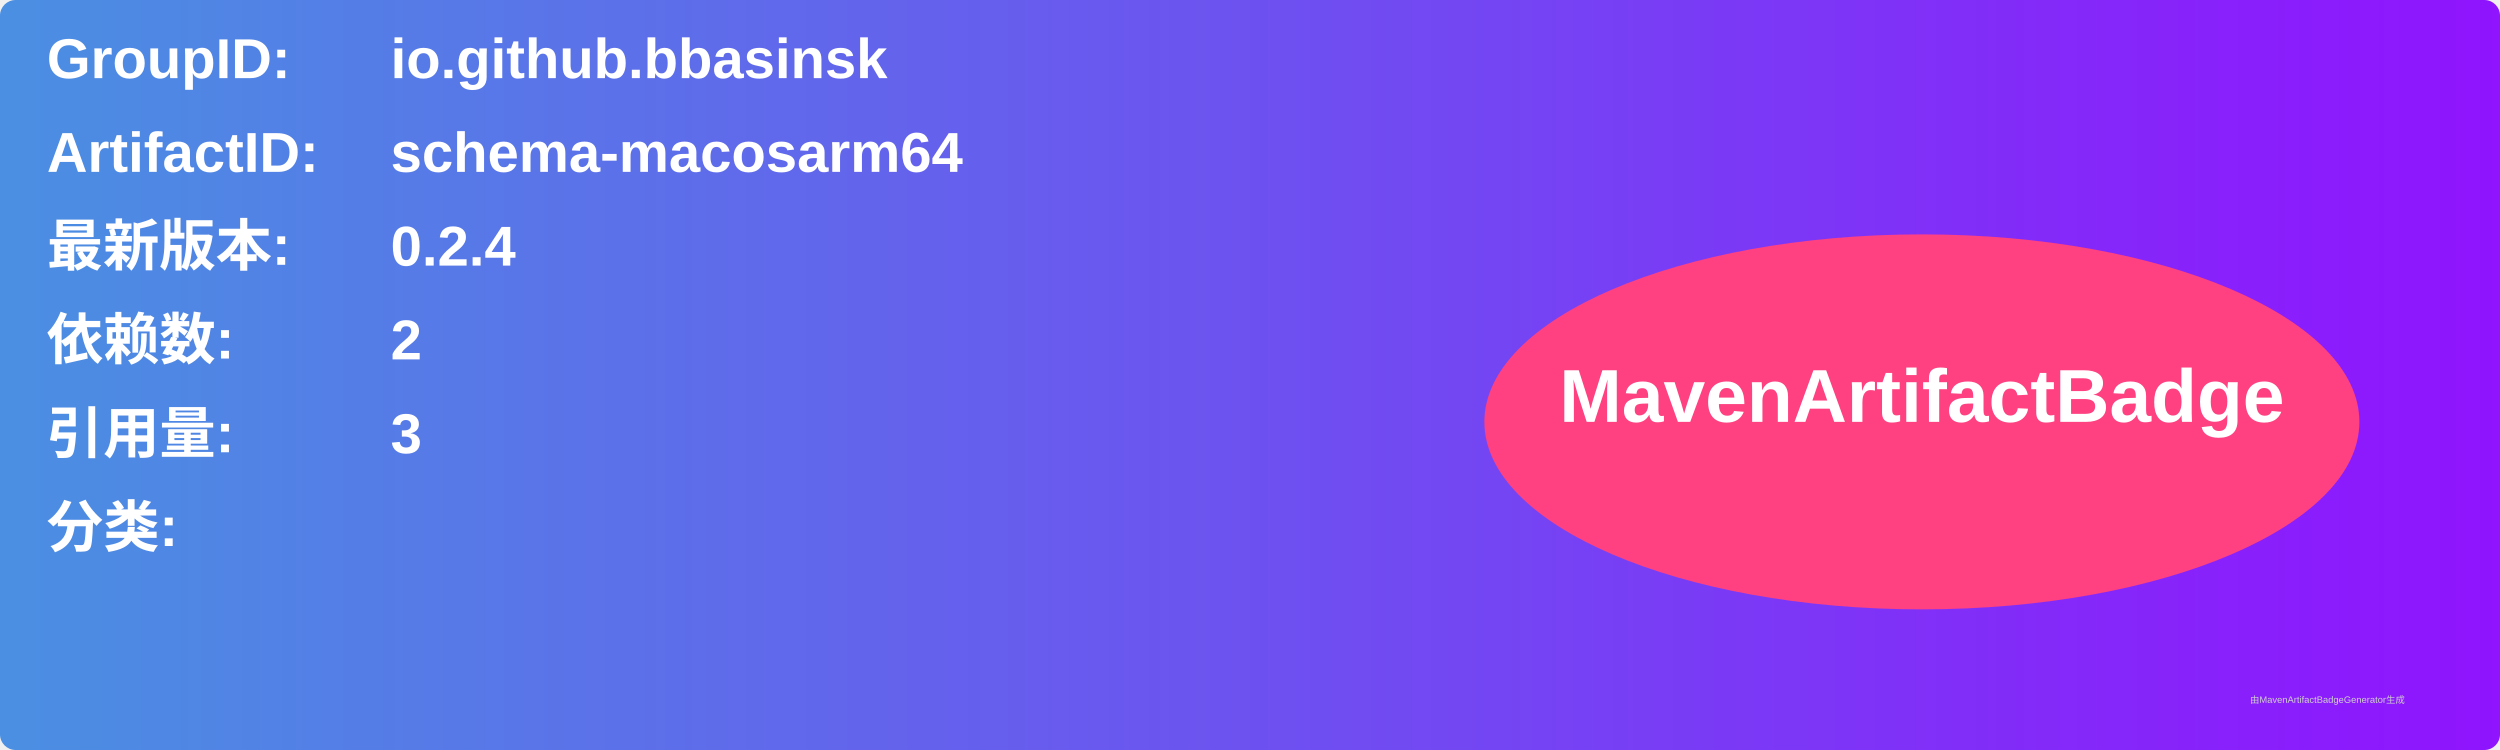
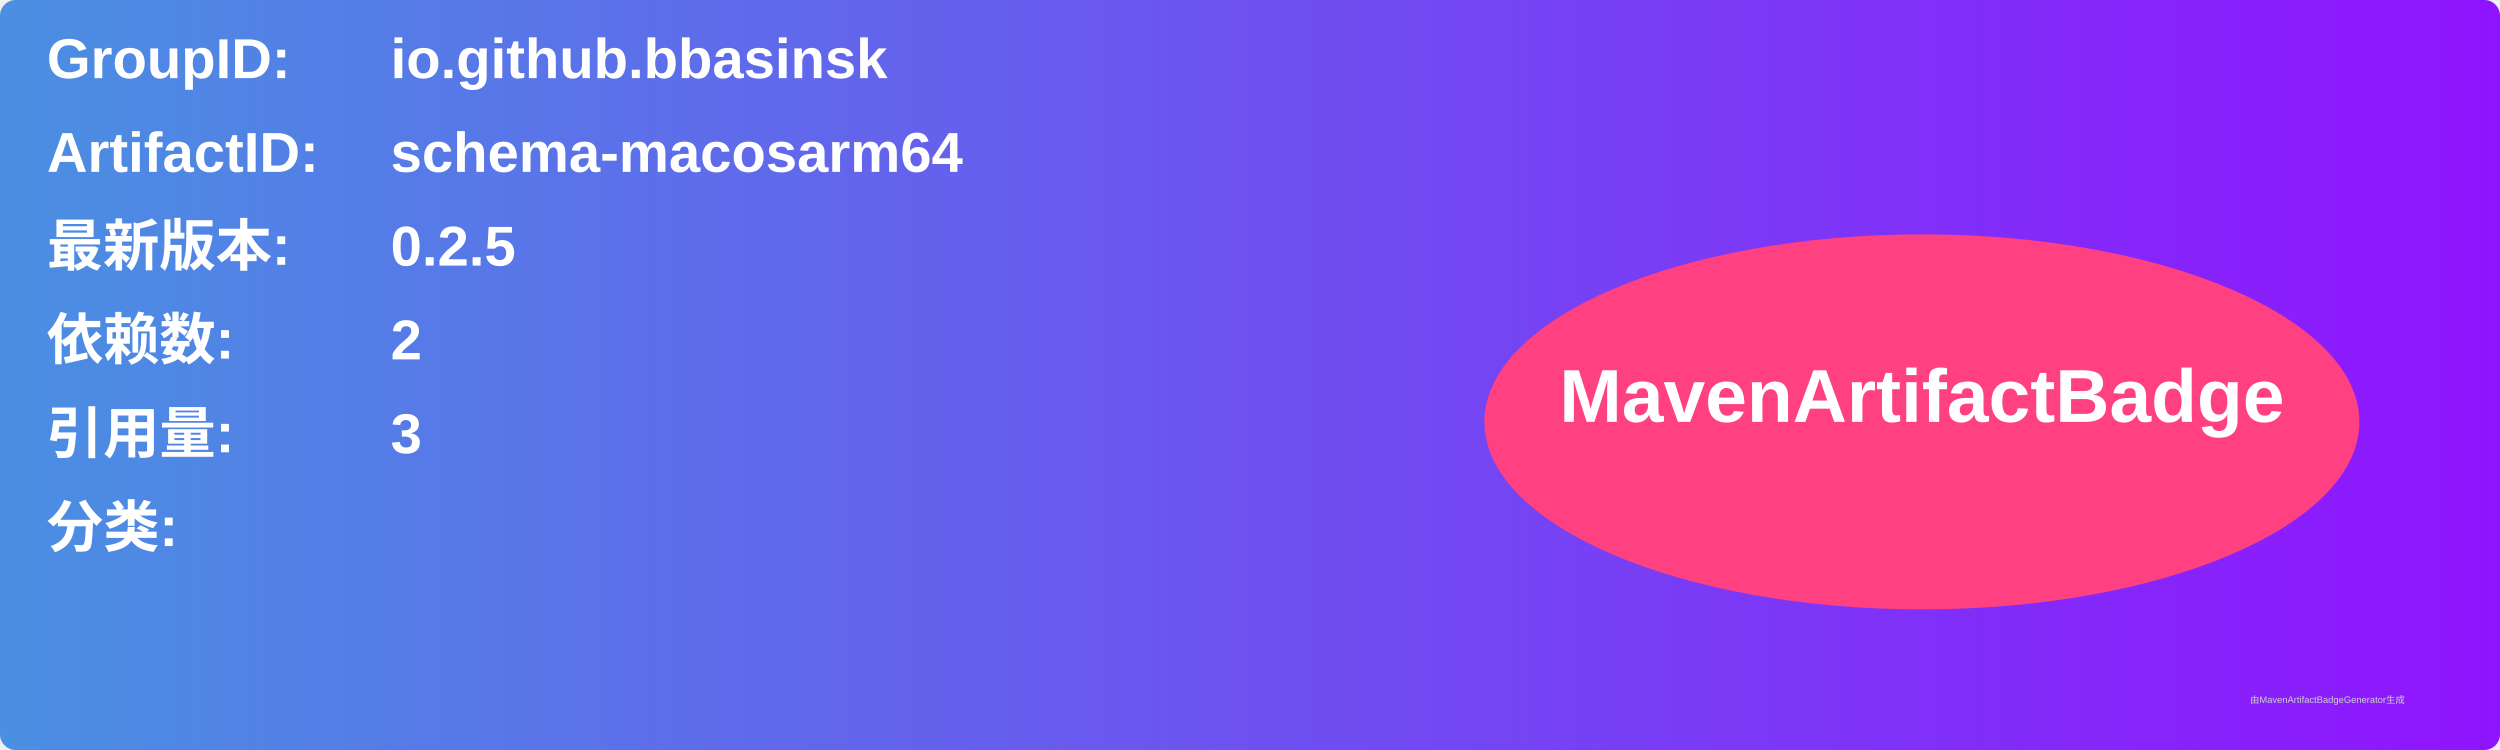
<svg xmlns="http://www.w3.org/2000/svg" width="800" height="240" viewBox="0 0 800 240">
  <linearGradient id="grad" x1="0%" y1="0%" x2="100%" y2="0%">
    <stop offset="0%" stop-color="#4a90e2" />
    <stop offset="100%" stop-color="#9013fe" />
  </linearGradient>
  <rect width="100%" height="100%" rx="5" ry="5" fill="url(#grad)" />
  <g transform="translate(15, 15)">
    <text x="0" y="10" font-family="Arial" font-size="18" fill="white" font-weight="bold" width="260">GroupID:</text>
    <text x="110" y="10" font-family="Arial" font-size="18" fill="white" font-weight="bold" width="460">io.github.bbasinsk</text>
    <text x="0" y="40" font-family="Arial" font-size="18" fill="white" font-weight="bold" width="260">ArtifactID:</text>
    <text x="110" y="40" font-family="Arial" font-size="18" fill="white" font-weight="bold" width="460">schema-macosarm64</text>
    <text x="0" y="70" font-family="Arial" font-size="18" fill="white" font-weight="bold">最新版本:</text>
    <text x="110" y="70" font-family="Arial" font-size="18" fill="white" font-weight="bold">
-       <tspan font-weight="bold">0.2.4</tspan>
+       <tspan font-weight="bold">0.2.5</tspan>
    </text>
    <text x="0" y="100" font-family="Arial" font-size="18" fill="white" font-weight="bold">依赖数: </text>
    <text x="110" y="100" font-family="Arial" font-size="18" fill="white">
      <tspan font-weight="bold">2</tspan>
    </text>
    <text x="0" y="130" font-family="Arial" font-size="18" fill="white" font-weight="bold">引用量: </text>
    <text x="110" y="130" font-family="Arial" font-size="18" fill="white">
      <tspan font-weight="bold">3</tspan>
    </text>
    <text x="0" y="160" font-family="Arial" font-size="18" fill="white" font-weight="bold">分类:</text>
    <text x="10" y="190" font-family="Arial" font-size="10" fill="white">
      <tspan font-weight="bold" />
    </text>
    <ellipse cx="600" cy="120" rx="140" ry="60" fill="#ff4081" />
    <text x="600" y="120" text-anchor="middle" font-family="Arial" font-size="24" fill="white" font-weight="bold">MavenArtifactBadge</text>
  </g>
  <text x="720" y="225" font-family="Arial" font-size="3" fill="#d0d0d0">由MavenArtifactBadgeGenerator生成</text>
</svg>
